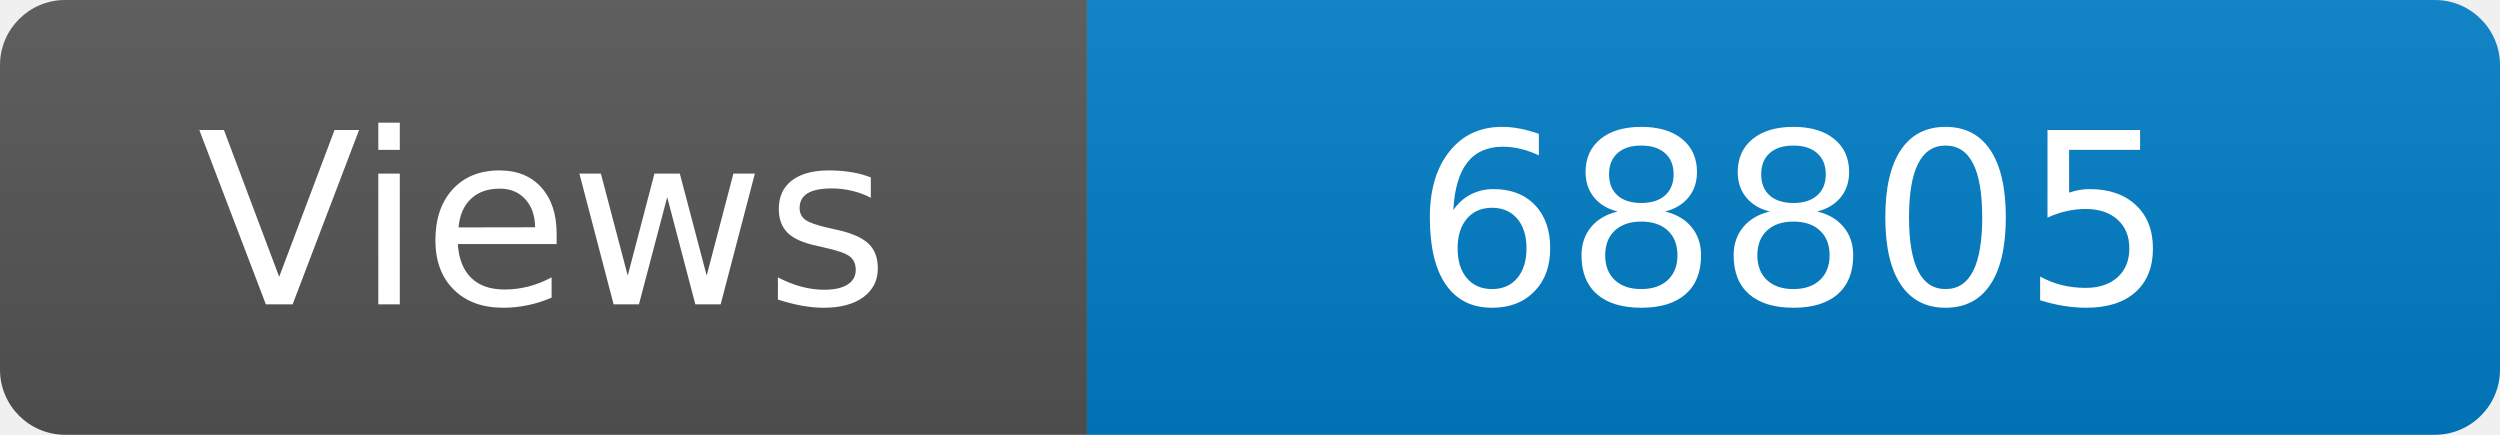
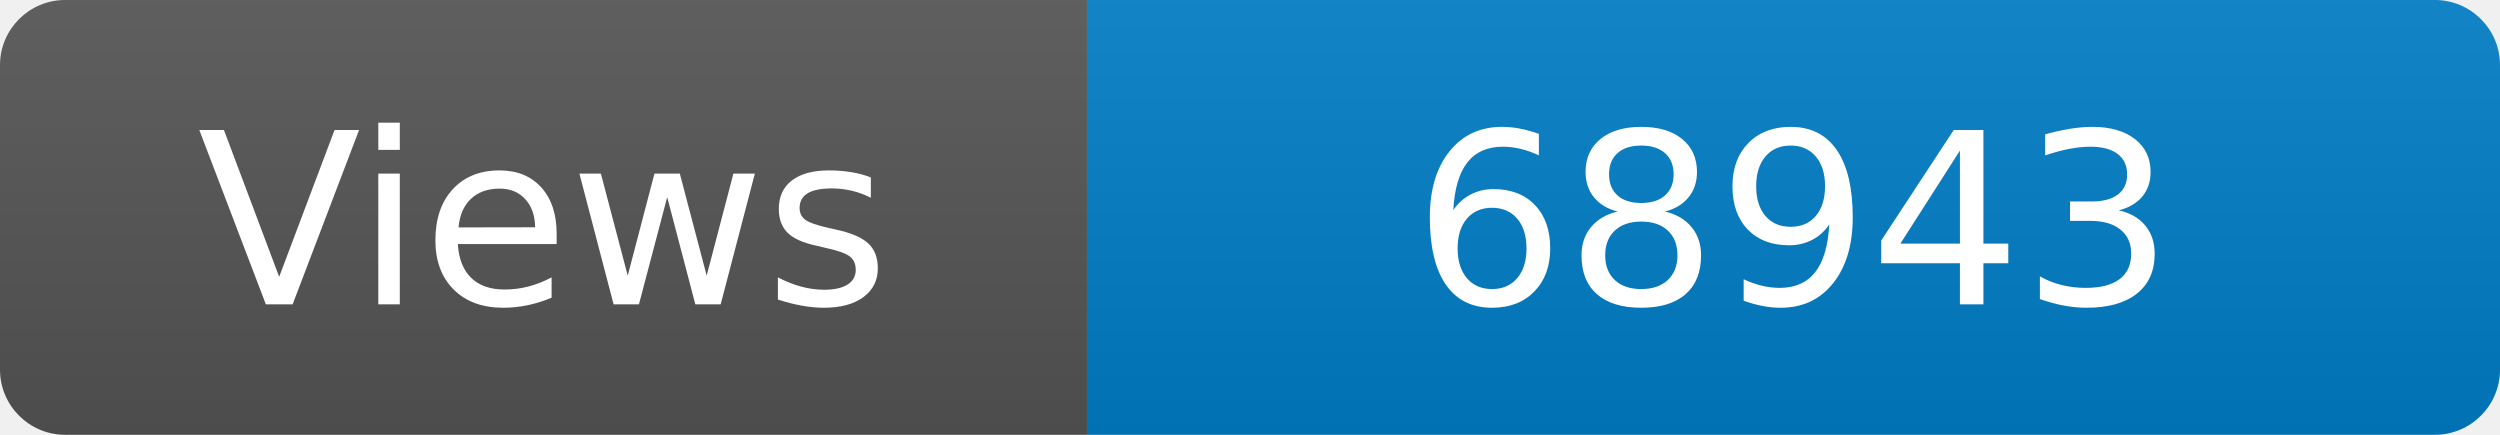
<svg xmlns="http://www.w3.org/2000/svg" width="115" height="20" role="img" aria-label="Maintained?: yes">
  <linearGradient id="s" x2="0" y2="100%">
    <stop offset="0" stop-color="#bbb" stop-opacity=".1" />
    <stop offset="1" stop-opacity=".1" />
  </linearGradient>
  <clipPath id="r">
    <rect width="115" height="20" rx="3" fill="#fff" />
  </clipPath>
  <g clip-path="url(#r)">
    <rect width="50" height="20" fill="#555" />
    <rect x="50" width="160" height="20" fill="#007ec6" />
    <rect width="115" height="20" fill="url(#s)" />
  </g>
  <g fill="#fff" text-anchor="middle" font-family="Verdana,Geneva,DejaVu Sans,sans-serif" font-size="110">
    <text x="250" y="140" transform="scale(.1)" fill="#fff">Views</text>
-     <text x="825" y="140" transform="scale(.1)" fill="#fff">68805</text>
+     <text x="825" y="140" transform="scale(.1)" fill="#fff">68943</text>
  </g>
</svg>
